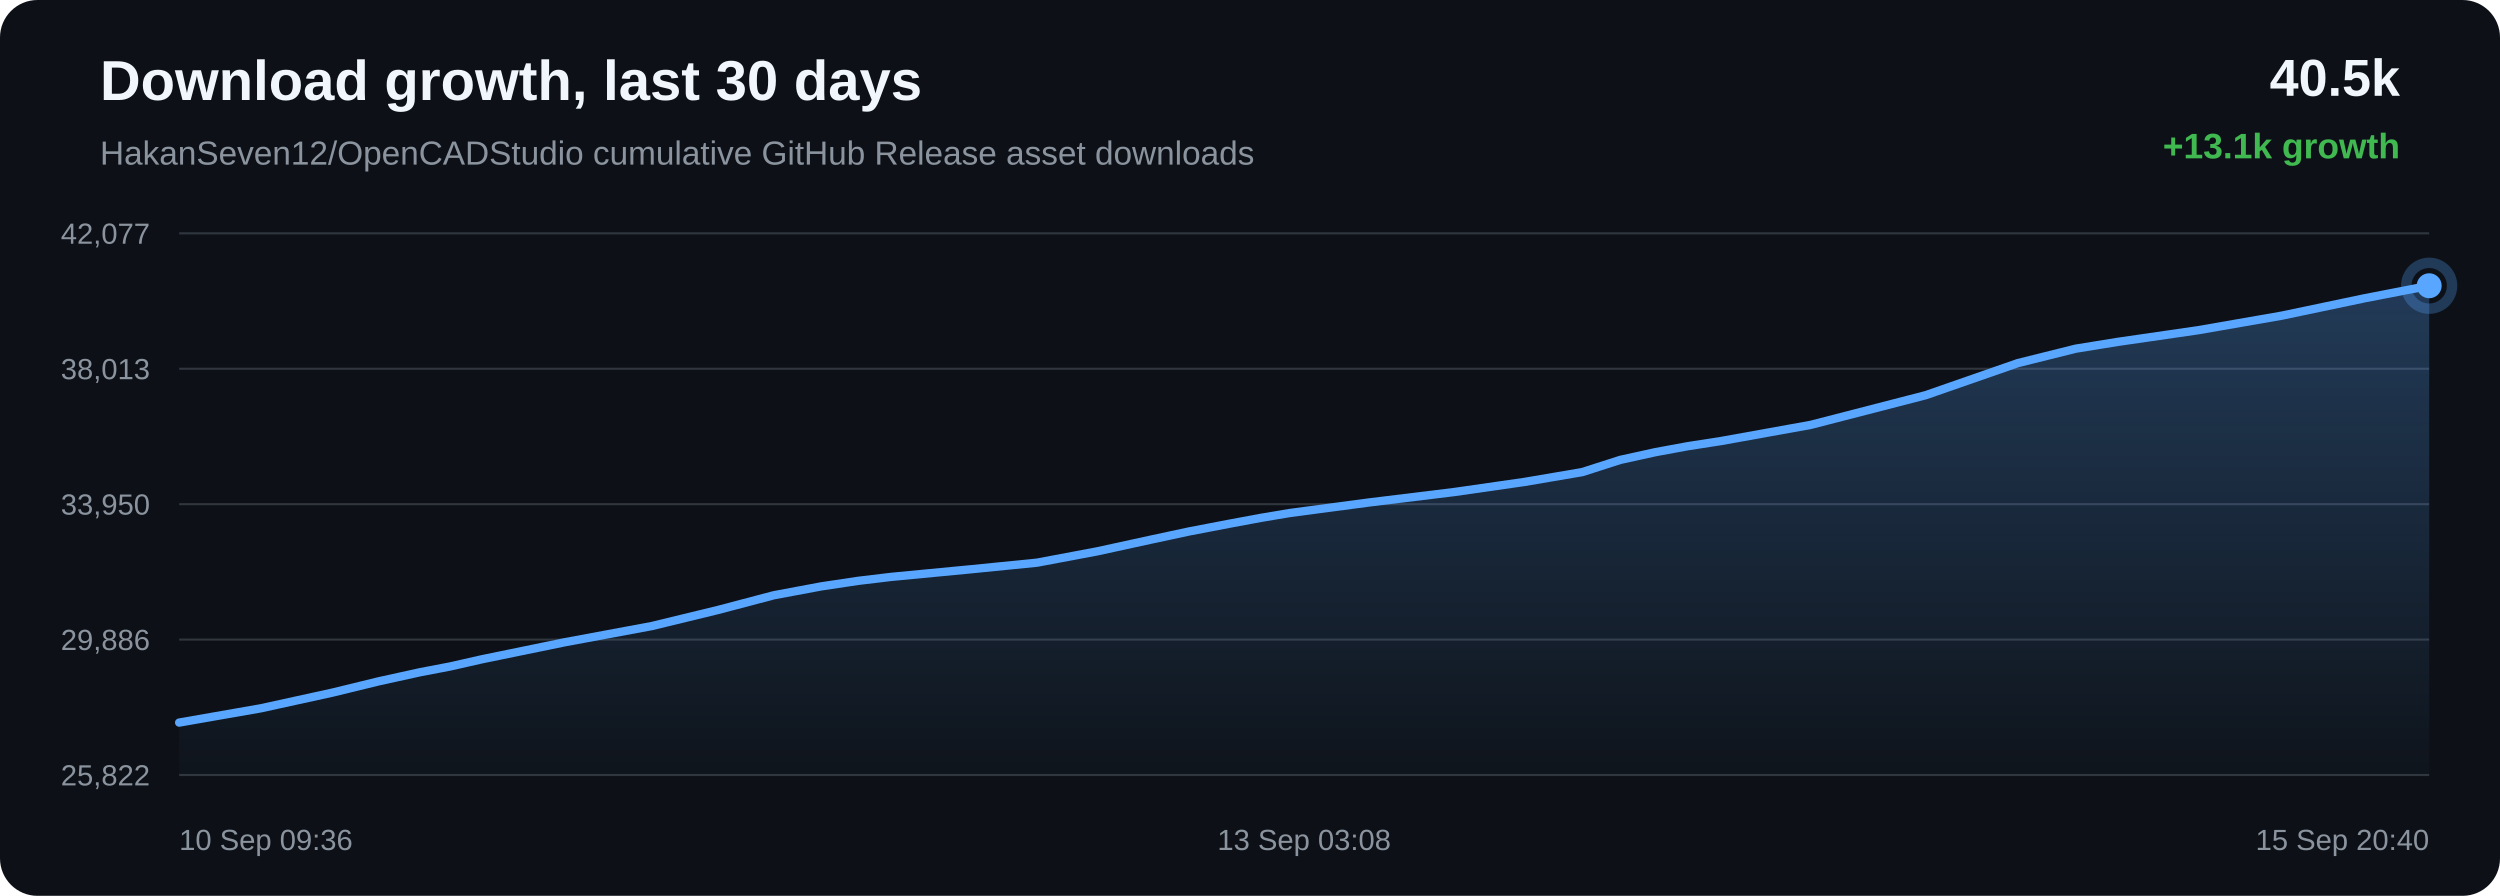
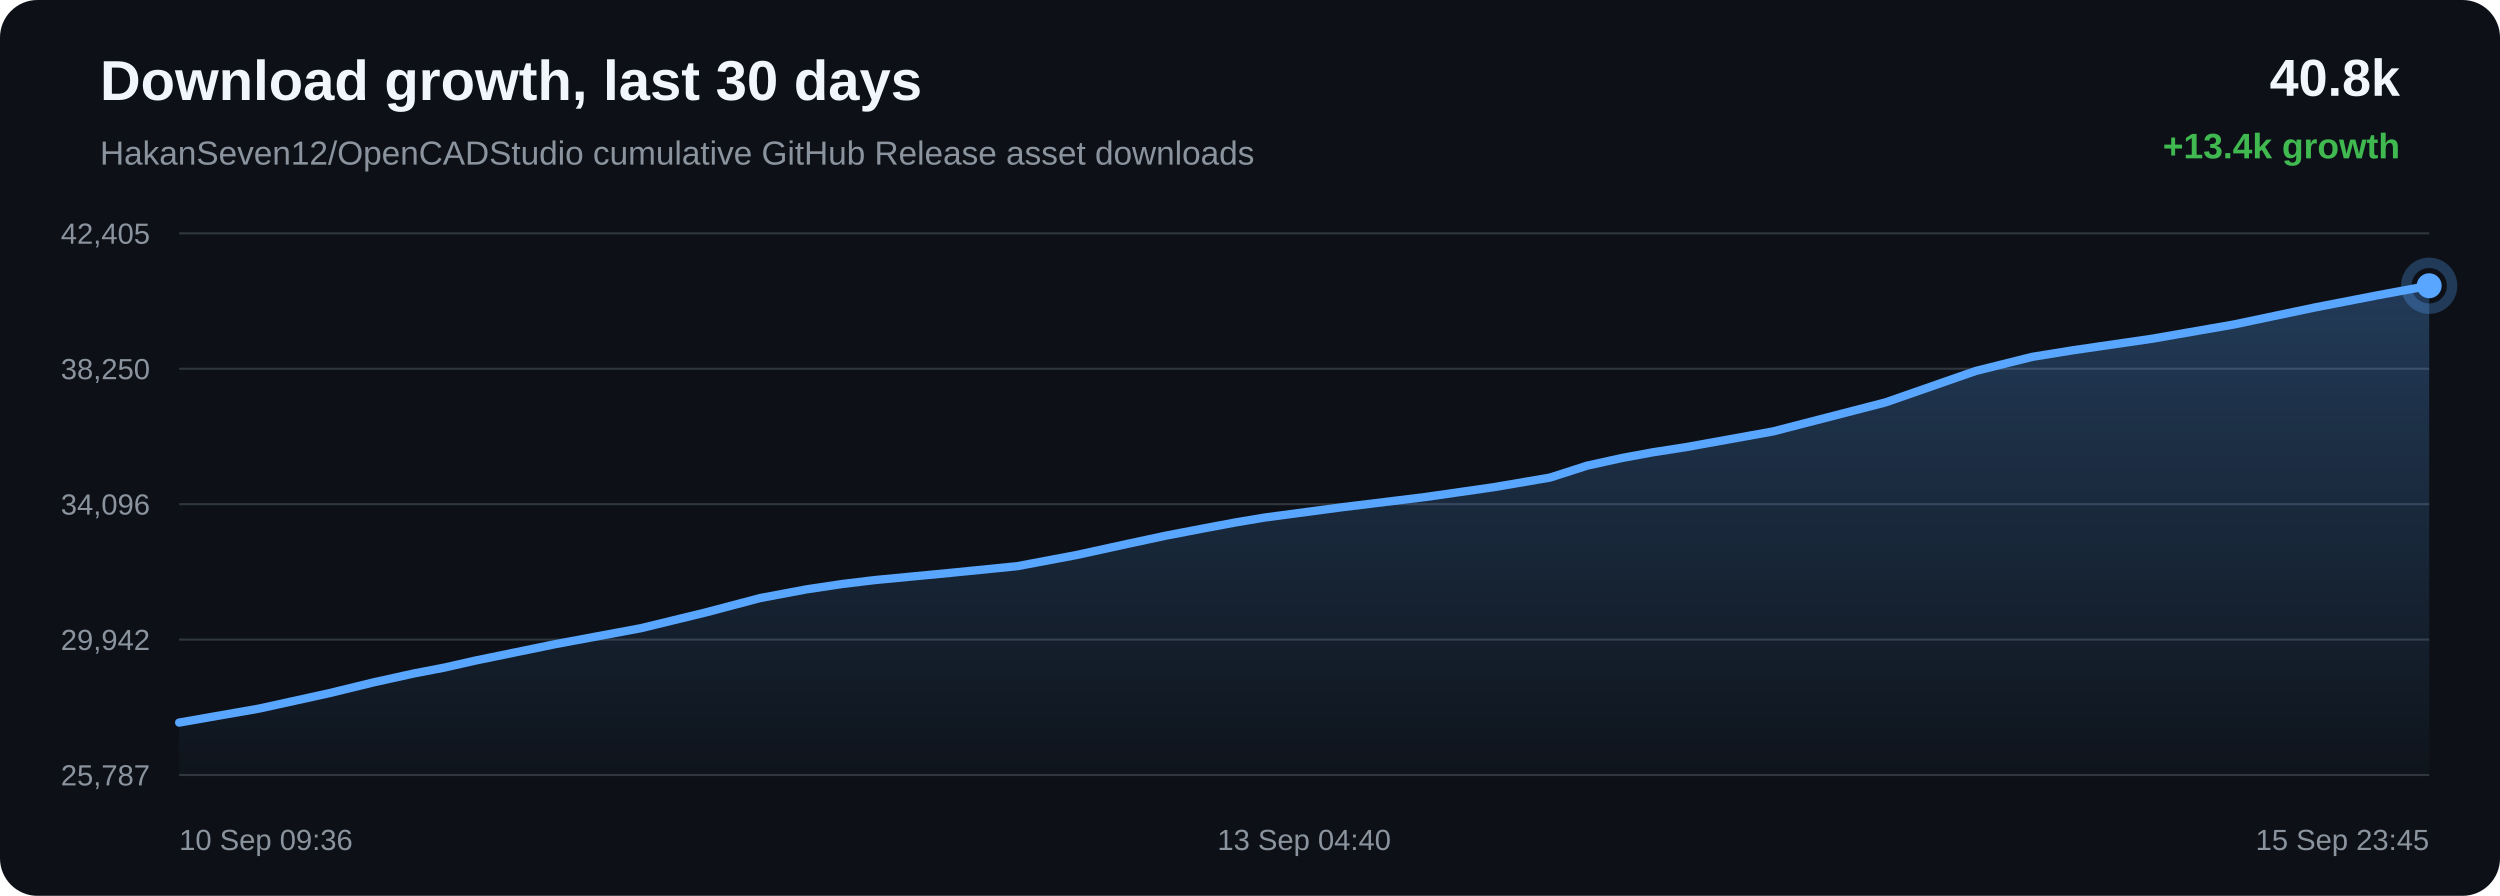
<svg xmlns="http://www.w3.org/2000/svg" width="1200" height="430" viewBox="0 0 1200 430">
  <defs>
    <linearGradient id="area" x1="0" x2="0" y1="0" y2="1">
      <stop offset="0%" stop-color="#58a6ff" stop-opacity="0.28" />
      <stop offset="100%" stop-color="#58a6ff" stop-opacity="0.02" />
    </linearGradient>
  </defs>
  <rect width="100%" height="100%" rx="18" fill="#0d1117" />
  <text x="48" y="48" fill="#f0f6fc" font-family="Arial, sans-serif" font-size="27" font-weight="700">Download growth, last 30 days</text>
  <text x="48" y="79" fill="#8b949e" font-family="Arial, sans-serif" font-size="16">HakanSeven12/OpenCADStudio cumulative GitHub Release asset downloads</text>
-   <text x="1152" y="46" text-anchor="end" fill="#f0f6fc" font-family="Arial, sans-serif" font-size="25" font-weight="700">40.5k</text>
-   <text x="1152" y="76" text-anchor="end" fill="#3fb950" font-family="Arial, sans-serif" font-size="17" font-weight="700">+13.1k growth</text>
+   <text x="1152" y="46" text-anchor="end" fill="#f0f6fc" font-family="Arial, sans-serif" font-size="25" font-weight="700">40.8k</text>
+   <text x="1152" y="76" text-anchor="end" fill="#3fb950" font-family="Arial, sans-serif" font-size="17" font-weight="700">+13.4k growth</text>
  <line x1="86" y1="112.00" x2="1166" y2="112.00" stroke="#30363d" stroke-width="1" />
  <line x1="86" y1="177.00" x2="1166" y2="177.00" stroke="#30363d" stroke-width="1" />
  <line x1="86" y1="242.00" x2="1166" y2="242.00" stroke="#30363d" stroke-width="1" />
  <line x1="86" y1="307.00" x2="1166" y2="307.00" stroke="#30363d" stroke-width="1" />
  <line x1="86" y1="372.00" x2="1166" y2="372.00" stroke="#30363d" stroke-width="1" />
-   <text x="72" y="117.00" text-anchor="end" fill="#8b949e" font-family="Arial, sans-serif" font-size="14">42,077</text>
-   <text x="72" y="182.00" text-anchor="end" fill="#8b949e" font-family="Arial, sans-serif" font-size="14">38,013</text>
-   <text x="72" y="247.00" text-anchor="end" fill="#8b949e" font-family="Arial, sans-serif" font-size="14">33,950</text>
-   <text x="72" y="312.00" text-anchor="end" fill="#8b949e" font-family="Arial, sans-serif" font-size="14">29,886</text>
-   <text x="72" y="377.00" text-anchor="end" fill="#8b949e" font-family="Arial, sans-serif" font-size="14">25,822</text>
-   <path d="M 86.00 346.84 L 125.22 339.98 L 159.68 332.43 L 181.76 327.04 L 201.76 322.64 L 216.09 319.90 L 231.32 316.45 L 270.88 308.32 L 312.89 300.50 L 344.50 292.82 L 371.43 285.72 L 394.16 281.47 L 411.87 278.81 L 427.74 276.91 L 465.61 273.29 L 497.78 270.08 L 526.69 264.64 L 552.65 258.98 L 570.65 255.12 L 589.87 251.43 L 605.18 248.58 L 618.86 246.28 L 657.08 241.19 L 698.20 236.15 L 731.80 231.32 L 759.50 226.60 L 777.72 220.75 L 794.73 217.01 L 810.02 214.19 L 826.07 211.70 L 869.15 203.94 L 924.31 189.70 L 968.60 174.28 L 996.32 167.37 L 1016.45 164.11 L 1055.13 158.50 L 1095.27 151.51 L 1135.14 143.14 L 1166.00 137.16 L 1166.00 372.00 L 86.00 372.00 Z" fill="url(#area)" />
-   <path d="M 86.00 346.84 L 125.22 339.98 L 159.68 332.43 L 181.76 327.04 L 201.76 322.64 L 216.09 319.90 L 231.32 316.45 L 270.88 308.32 L 312.89 300.50 L 344.50 292.82 L 371.43 285.72 L 394.16 281.47 L 411.87 278.81 L 427.74 276.91 L 465.61 273.29 L 497.78 270.08 L 526.69 264.64 L 552.65 258.98 L 570.65 255.12 L 589.87 251.43 L 605.18 248.58 L 618.86 246.28 L 657.08 241.19 L 698.20 236.15 L 731.80 231.32 L 759.50 226.60 L 777.72 220.75 L 794.73 217.01 L 810.02 214.19 L 826.07 211.70 L 869.15 203.94 L 924.31 189.70 L 968.60 174.28 L 996.32 167.37 L 1016.45 164.11 L 1055.13 158.50 L 1095.27 151.51 L 1135.14 143.14 L 1166.00 137.16" fill="none" stroke="#58a6ff" stroke-width="4" stroke-linecap="round" stroke-linejoin="round" />
+   <text x="72" y="117.00" text-anchor="end" fill="#8b949e" font-family="Arial, sans-serif" font-size="14">42,405</text>
+   <text x="72" y="182.00" text-anchor="end" fill="#8b949e" font-family="Arial, sans-serif" font-size="14">38,250</text>
+   <text x="72" y="247.00" text-anchor="end" fill="#8b949e" font-family="Arial, sans-serif" font-size="14">34,096</text>
+   <text x="72" y="312.00" text-anchor="end" fill="#8b949e" font-family="Arial, sans-serif" font-size="14">29,942</text>
+   <text x="72" y="377.00" text-anchor="end" fill="#8b949e" font-family="Arial, sans-serif" font-size="14">25,787</text>
+   <path d="M 86.00 346.84 L 124.32 340.13 L 157.98 332.74 L 179.56 327.47 L 199.10 323.17 L 213.10 320.49 L 227.99 317.11 L 266.63 309.17 L 307.68 301.52 L 338.57 294.01 L 364.88 287.06 L 387.08 282.90 L 404.39 280.30 L 419.89 278.44 L 456.89 274.90 L 488.32 271.76 L 516.57 266.44 L 541.94 260.90 L 559.53 257.13 L 578.31 253.52 L 593.27 250.73 L 606.63 248.48 L 643.97 243.50 L 684.15 238.57 L 716.98 233.85 L 744.04 229.23 L 761.84 223.51 L 778.47 219.85 L 793.40 217.09 L 809.09 214.65 L 851.17 207.06 L 905.06 193.14 L 948.35 178.06 L 975.43 171.30 L 995.09 168.11 L 1032.88 162.61 L 1072.11 155.78 L 1111.06 147.59 L 1141.21 141.74 L 1166.00 137.16 L 1166.00 372.00 L 86.00 372.00 Z" fill="url(#area)" />
+   <path d="M 86.00 346.84 L 124.32 340.13 L 157.98 332.74 L 179.56 327.47 L 199.10 323.17 L 213.10 320.49 L 227.99 317.11 L 266.63 309.17 L 307.68 301.52 L 338.57 294.01 L 364.88 287.06 L 387.08 282.90 L 404.39 280.30 L 419.89 278.44 L 456.89 274.90 L 488.32 271.76 L 516.57 266.44 L 541.94 260.90 L 559.53 257.13 L 578.31 253.52 L 593.27 250.73 L 606.63 248.48 L 643.97 243.50 L 684.15 238.57 L 716.98 233.85 L 744.04 229.23 L 761.84 223.51 L 778.47 219.85 L 793.40 217.09 L 809.09 214.65 L 851.17 207.06 L 905.06 193.14 L 948.35 178.06 L 975.43 171.30 L 995.09 168.11 L 1032.88 162.61 L 1072.11 155.78 L 1111.06 147.59 L 1141.21 141.74 L 1166.00 137.16" fill="none" stroke="#58a6ff" stroke-width="4" stroke-linecap="round" stroke-linejoin="round" />
  <circle cx="1166.00" cy="137.16" r="6" fill="#58a6ff" />
  <circle cx="1166.00" cy="137.16" r="11" fill="none" stroke="#58a6ff" stroke-opacity="0.28" stroke-width="5" />
  <text x="86.00" y="408" text-anchor="start" fill="#8b949e" font-family="Arial, sans-serif" font-size="14">10 Sep 09:36</text>
-   <text x="626.00" y="408" text-anchor="middle" fill="#8b949e" font-family="Arial, sans-serif" font-size="14">13 Sep 03:08</text>
-   <text x="1166.00" y="408" text-anchor="end" fill="#8b949e" font-family="Arial, sans-serif" font-size="14">15 Sep 20:40</text>
+   <text x="626.00" y="408" text-anchor="middle" fill="#8b949e" font-family="Arial, sans-serif" font-size="14">13 Sep 04:40</text>
+   <text x="1166.00" y="408" text-anchor="end" fill="#8b949e" font-family="Arial, sans-serif" font-size="14">15 Sep 23:45</text>
</svg>
